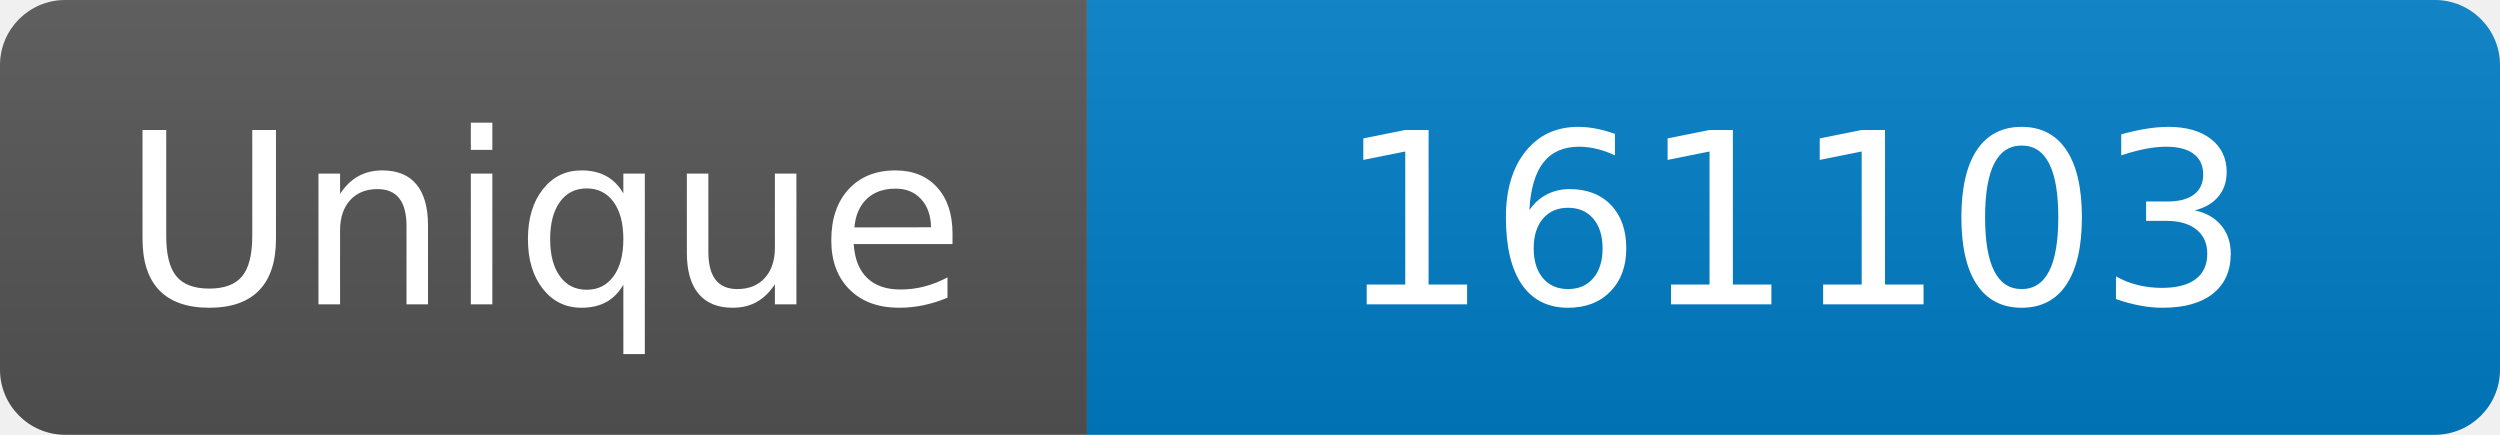
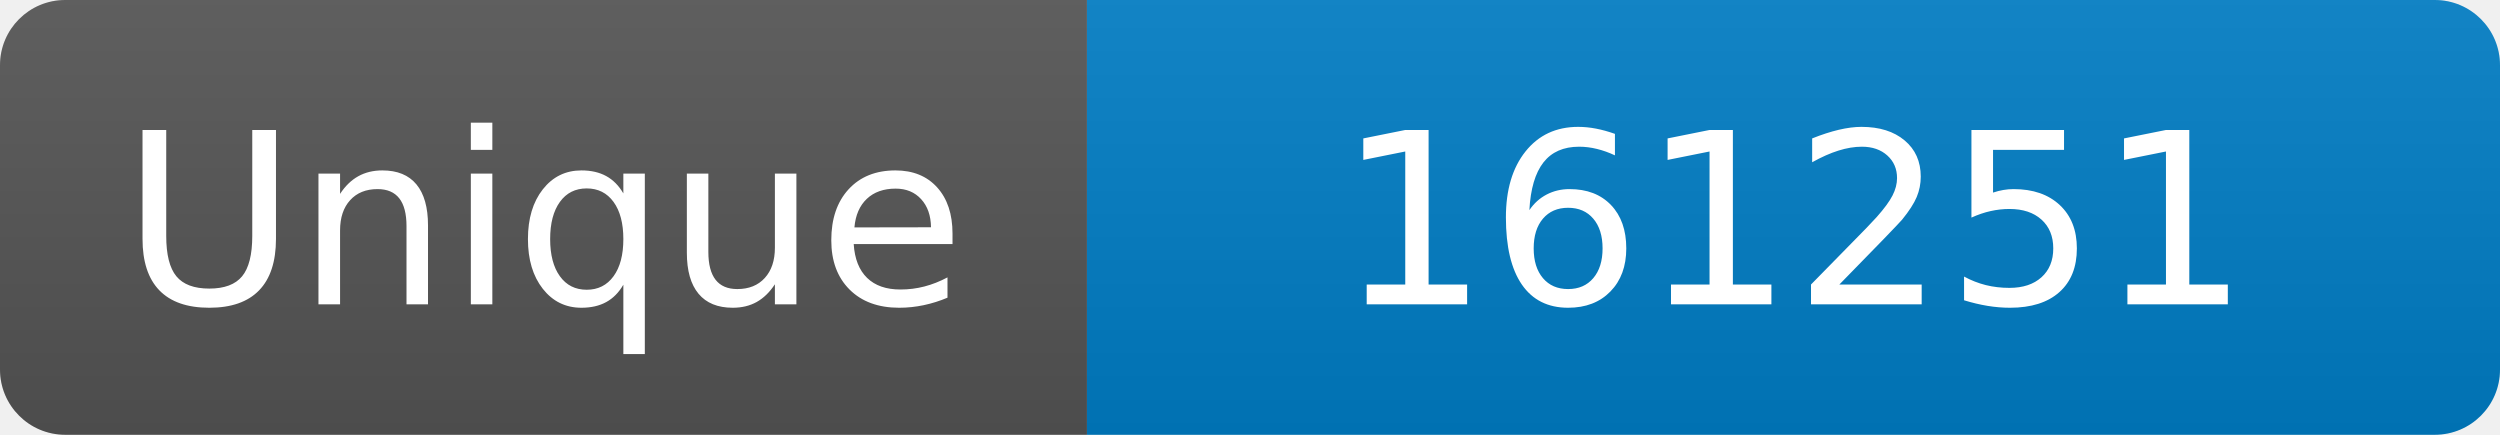
<svg xmlns="http://www.w3.org/2000/svg" width="115" height="20" role="img" aria-label="Maintained?: yes">
  <linearGradient id="s" x2="0" y2="100%">
    <stop offset="0" stop-color="#bbb" stop-opacity=".1" />
    <stop offset="1" stop-opacity=".1" />
  </linearGradient>
  <clipPath id="r">
    <rect width="115" height="20" rx="3" fill="#fff" />
  </clipPath>
  <g clip-path="url(#r)">
    <rect width="50" height="20" fill="#555" />
    <rect x="50" width="160" height="20" fill="#007ec6" />
    <rect width="115" height="20" fill="url(#s)" />
  </g>
  <g fill="#fff" text-anchor="middle" font-family="Verdana,Geneva,DejaVu Sans,sans-serif" font-size="110">
    <text x="250" y="140" transform="scale(.1)" fill="#fff">Unique</text>
-     <text x="825" y="140" transform="scale(.1)" fill="#fff">161103</text>
+     <text x="825" y="140" transform="scale(.1)" fill="#fff">161251</text>
  </g>
</svg>
